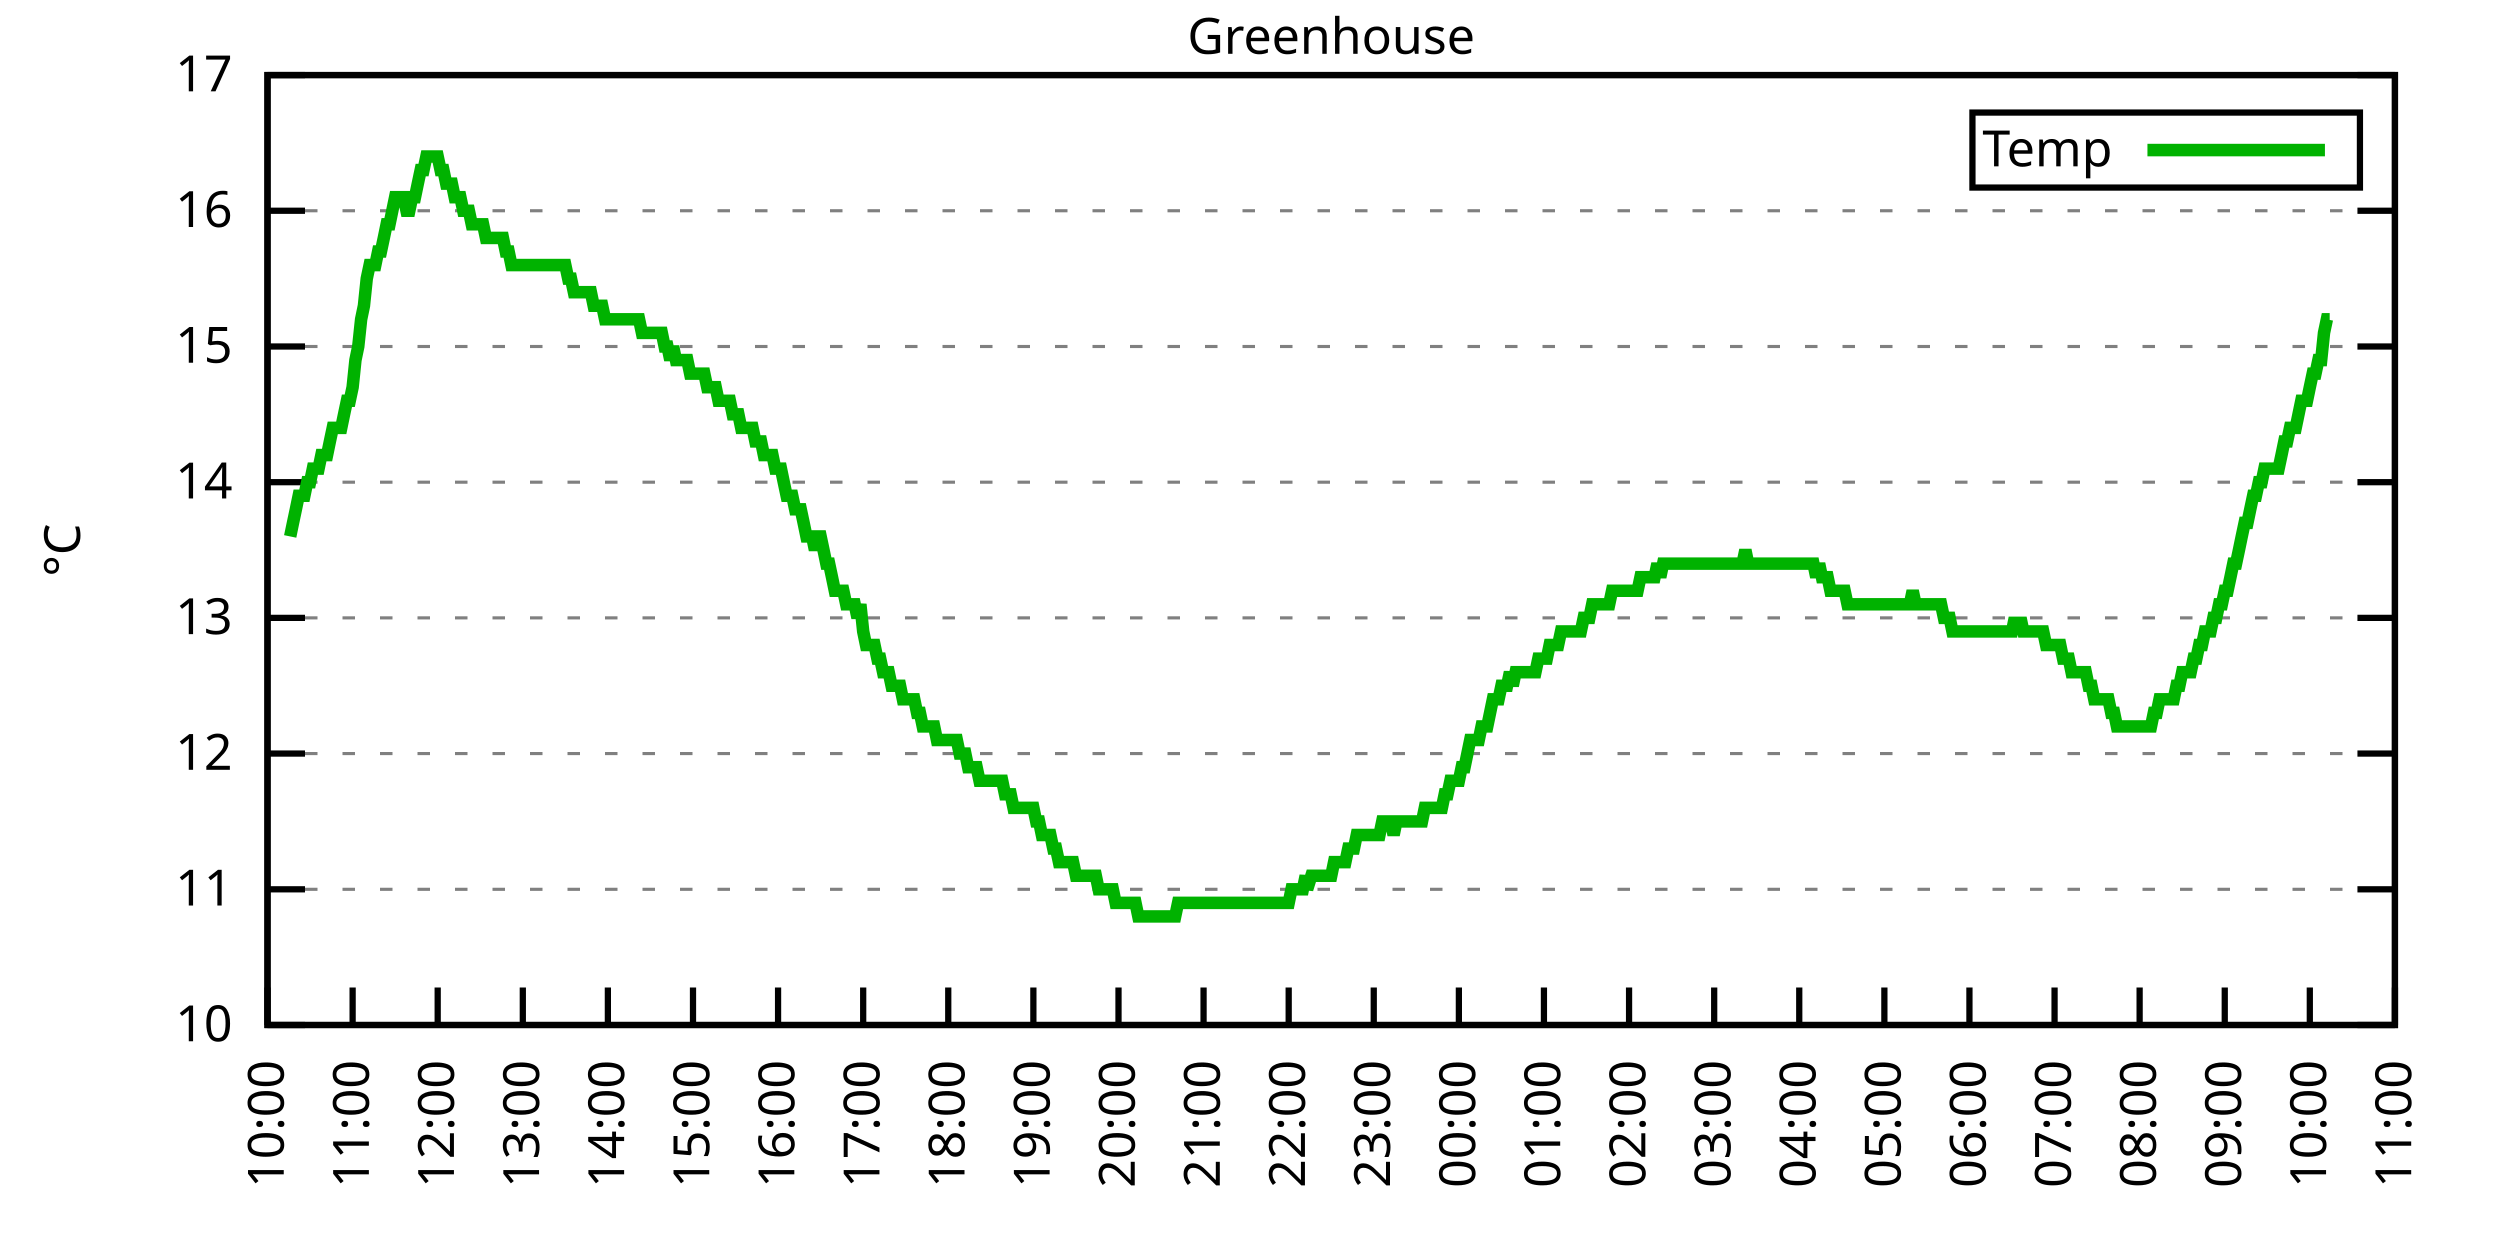
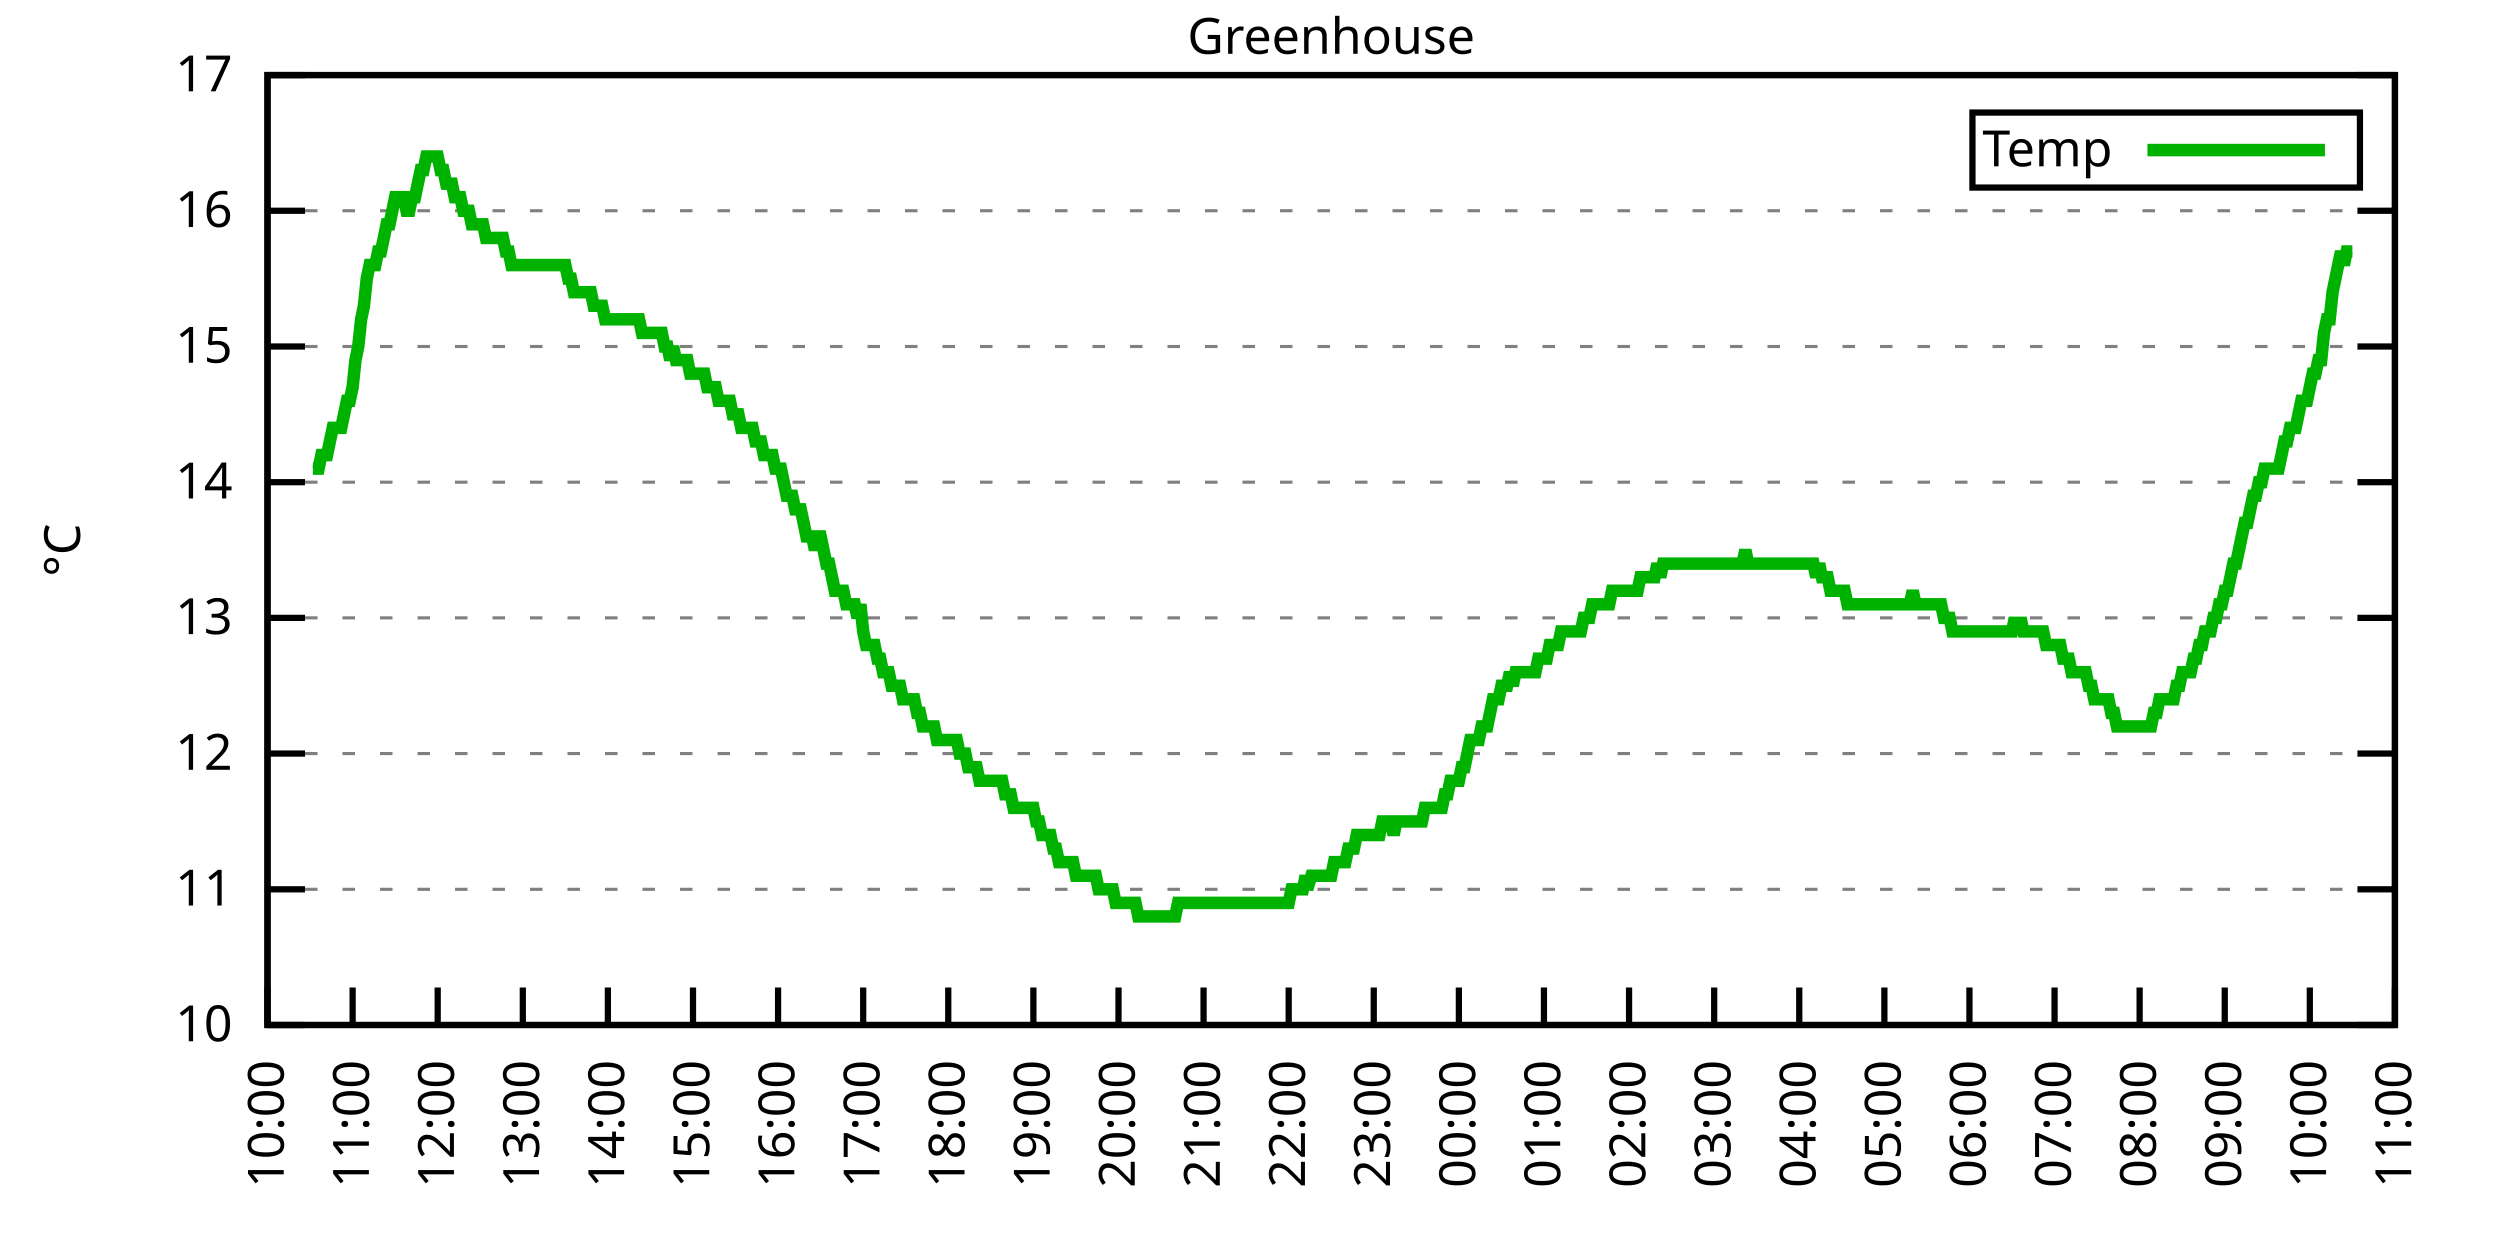
<svg xmlns="http://www.w3.org/2000/svg" xmlns:xlink="http://www.w3.org/1999/xlink" width="400" height="200" viewBox="0 0 400 200">
  <g id="gnuplot_canvas">
    <rect x="0" y="0" width="400" height="200" fill="none" />
    <defs>
      <circle id="gpDot" r="0.5" stroke-width="0.5" stroke="currentColor" />
      <path id="gpPt0" stroke-width="0.333" stroke="currentColor" d="M-1,0 h2 M0,-1 v2" />
      <path id="gpPt1" stroke-width="0.333" stroke="currentColor" d="M-1,-1 L1,1 M1,-1 L-1,1" />
      <path id="gpPt2" stroke-width="0.333" stroke="currentColor" d="M-1,0 L1,0 M0,-1 L0,1 M-1,-1 L1,1 M-1,1 L1,-1" />
      <rect id="gpPt3" stroke-width="0.333" stroke="currentColor" x="-1" y="-1" width="2" height="2" />
      <rect id="gpPt4" stroke-width="0.333" stroke="currentColor" fill="currentColor" x="-1" y="-1" width="2" height="2" />
      <circle id="gpPt5" stroke-width="0.333" stroke="currentColor" cx="0" cy="0" r="1" />
      <use xlink:href="#gpPt5" id="gpPt6" fill="currentColor" stroke="none" />
      <path id="gpPt7" stroke-width="0.333" stroke="currentColor" d="M0,-1.33 L-1.33,0.67 L1.33,0.67 z" />
      <use xlink:href="#gpPt7" id="gpPt8" fill="currentColor" stroke="none" />
      <use xlink:href="#gpPt7" id="gpPt9" stroke="currentColor" transform="rotate(180)" />
      <use xlink:href="#gpPt9" id="gpPt10" fill="currentColor" stroke="none" />
      <use xlink:href="#gpPt3" id="gpPt11" stroke="currentColor" transform="rotate(45)" />
      <use xlink:href="#gpPt11" id="gpPt12" fill="currentColor" stroke="none" />
      <path id="gpPt13" stroke-width="0.333" stroke="currentColor" d="M0,1.330 L1.265,0.411 L0.782,-1.067 L-0.782,-1.076 L-1.265,0.411 z" />
      <use xlink:href="#gpPt13" id="gpPt14" fill="currentColor" stroke="none" />
      <filter id="textbox" filterUnits="objectBoundingBox" x="0" y="0" height="1" width="1">
        <feFlood flood-color="white" flood-opacity="1" result="bgnd" />
        <feComposite in="SourceGraphic" in2="bgnd" operator="atop" />
      </filter>
      <filter id="greybox" filterUnits="objectBoundingBox" x="0" y="0" height="1" width="1">
        <feFlood flood-color="lightgrey" flood-opacity="1" result="grey" />
        <feComposite in="SourceGraphic" in2="grey" operator="atop" />
      </filter>
    </defs>
    <g fill="none" color="white" stroke="currentColor" stroke-width="1.00" stroke-linecap="butt" stroke-linejoin="miter">
</g>
    <g fill="none" color="black" stroke="currentColor" stroke-width="1.00" stroke-linecap="butt" stroke-linejoin="miter">
      <g stroke="none" shape-rendering="crispEdges">
        <polygon fill="rgb(255, 255, 255)" points="42.80,164.00 383.18,164.00 383.18,12.02 42.80,12.02 " />
      </g>
    </g>
    <g fill="none" color="black" stroke="currentColor" stroke-width="1.00" stroke-linecap="butt" stroke-linejoin="miter">
</g>
    <g fill="none" color="black" stroke="black" stroke-width="0.50" stroke-linecap="butt" stroke-linejoin="miter">
</g>
    <g fill="none" color="gray" stroke="currentColor" stroke-width="0.50" stroke-linecap="butt" stroke-linejoin="miter">
      <path stroke="gray" stroke-dasharray="2,4" class="gridline" d="M42.80,164.00 L383.19,164.00  " />
    </g>
    <g fill="none" color="gray" stroke="gray" stroke-width="1.00" stroke-linecap="butt" stroke-linejoin="miter">
</g>
    <g fill="none" color="black" stroke="currentColor" stroke-width="1.00" stroke-linecap="butt" stroke-linejoin="miter">
      <path stroke="black" d="M42.80,164.00 L48.80,164.00 M383.19,164.00 L377.19,164.00  " />
      <g transform="translate(37.20,166.60)" stroke="none" fill="black" font-family="Sans" font-size="8.00" text-anchor="end">
        <text>
          <tspan font-family="Sans"> 10</tspan>
        </text>
      </g>
    </g>
    <g fill="none" color="black" stroke="currentColor" stroke-width="1.00" stroke-linecap="butt" stroke-linejoin="miter">
</g>
    <g fill="none" color="black" stroke="black" stroke-width="0.50" stroke-linecap="butt" stroke-linejoin="miter">
</g>
    <g fill="none" color="gray" stroke="currentColor" stroke-width="0.50" stroke-linecap="butt" stroke-linejoin="miter">
      <path stroke="gray" stroke-dasharray="2,4" class="gridline" d="M42.80,142.29 L383.19,142.29  " />
    </g>
    <g fill="none" color="gray" stroke="gray" stroke-width="1.00" stroke-linecap="butt" stroke-linejoin="miter">
</g>
    <g fill="none" color="black" stroke="currentColor" stroke-width="1.00" stroke-linecap="butt" stroke-linejoin="miter">
      <path stroke="black" d="M42.80,142.29 L48.80,142.29 M383.19,142.29 L377.19,142.29  " />
      <g transform="translate(37.20,144.89)" stroke="none" fill="black" font-family="Sans" font-size="8.00" text-anchor="end">
        <text>
          <tspan font-family="Sans"> 11</tspan>
        </text>
      </g>
    </g>
    <g fill="none" color="black" stroke="currentColor" stroke-width="1.00" stroke-linecap="butt" stroke-linejoin="miter">
</g>
    <g fill="none" color="black" stroke="black" stroke-width="0.50" stroke-linecap="butt" stroke-linejoin="miter">
</g>
    <g fill="none" color="gray" stroke="currentColor" stroke-width="0.50" stroke-linecap="butt" stroke-linejoin="miter">
      <path stroke="gray" stroke-dasharray="2,4" class="gridline" d="M42.80,120.57 L383.19,120.57  " />
    </g>
    <g fill="none" color="gray" stroke="gray" stroke-width="1.00" stroke-linecap="butt" stroke-linejoin="miter">
</g>
    <g fill="none" color="black" stroke="currentColor" stroke-width="1.00" stroke-linecap="butt" stroke-linejoin="miter">
      <path stroke="black" d="M42.80,120.57 L48.80,120.57 M383.19,120.57 L377.19,120.57  " />
      <g transform="translate(37.20,123.17)" stroke="none" fill="black" font-family="Sans" font-size="8.00" text-anchor="end">
        <text>
          <tspan font-family="Sans"> 12</tspan>
        </text>
      </g>
    </g>
    <g fill="none" color="black" stroke="currentColor" stroke-width="1.00" stroke-linecap="butt" stroke-linejoin="miter">
</g>
    <g fill="none" color="black" stroke="black" stroke-width="0.50" stroke-linecap="butt" stroke-linejoin="miter">
</g>
    <g fill="none" color="gray" stroke="currentColor" stroke-width="0.50" stroke-linecap="butt" stroke-linejoin="miter">
      <path stroke="gray" stroke-dasharray="2,4" class="gridline" d="M42.80,98.86 L383.19,98.86  " />
    </g>
    <g fill="none" color="gray" stroke="gray" stroke-width="1.00" stroke-linecap="butt" stroke-linejoin="miter">
</g>
    <g fill="none" color="black" stroke="currentColor" stroke-width="1.00" stroke-linecap="butt" stroke-linejoin="miter">
      <path stroke="black" d="M42.80,98.86 L48.80,98.86 M383.19,98.86 L377.19,98.86  " />
      <g transform="translate(37.20,101.46)" stroke="none" fill="black" font-family="Sans" font-size="8.00" text-anchor="end">
        <text>
          <tspan font-family="Sans"> 13</tspan>
        </text>
      </g>
    </g>
    <g fill="none" color="black" stroke="currentColor" stroke-width="1.00" stroke-linecap="butt" stroke-linejoin="miter">
</g>
    <g fill="none" color="black" stroke="black" stroke-width="0.50" stroke-linecap="butt" stroke-linejoin="miter">
</g>
    <g fill="none" color="gray" stroke="currentColor" stroke-width="0.50" stroke-linecap="butt" stroke-linejoin="miter">
      <path stroke="gray" stroke-dasharray="2,4" class="gridline" d="M42.80,77.15 L383.19,77.15  " />
    </g>
    <g fill="none" color="gray" stroke="gray" stroke-width="1.00" stroke-linecap="butt" stroke-linejoin="miter">
</g>
    <g fill="none" color="black" stroke="currentColor" stroke-width="1.00" stroke-linecap="butt" stroke-linejoin="miter">
      <path stroke="black" d="M42.80,77.15 L48.80,77.15 M383.19,77.15 L377.19,77.15  " />
      <g transform="translate(37.20,79.75)" stroke="none" fill="black" font-family="Sans" font-size="8.00" text-anchor="end">
        <text>
          <tspan font-family="Sans"> 14</tspan>
        </text>
      </g>
    </g>
    <g fill="none" color="black" stroke="currentColor" stroke-width="1.00" stroke-linecap="butt" stroke-linejoin="miter">
</g>
    <g fill="none" color="black" stroke="black" stroke-width="0.50" stroke-linecap="butt" stroke-linejoin="miter">
</g>
    <g fill="none" color="gray" stroke="currentColor" stroke-width="0.50" stroke-linecap="butt" stroke-linejoin="miter">
      <path stroke="gray" stroke-dasharray="2,4" class="gridline" d="M42.80,55.44 L383.19,55.44  " />
    </g>
    <g fill="none" color="gray" stroke="gray" stroke-width="1.00" stroke-linecap="butt" stroke-linejoin="miter">
</g>
    <g fill="none" color="black" stroke="currentColor" stroke-width="1.00" stroke-linecap="butt" stroke-linejoin="miter">
      <path stroke="black" d="M42.80,55.44 L48.80,55.44 M383.19,55.44 L377.19,55.44  " />
      <g transform="translate(37.20,58.04)" stroke="none" fill="black" font-family="Sans" font-size="8.00" text-anchor="end">
        <text>
          <tspan font-family="Sans"> 15</tspan>
        </text>
      </g>
    </g>
    <g fill="none" color="black" stroke="currentColor" stroke-width="1.00" stroke-linecap="butt" stroke-linejoin="miter">
</g>
    <g fill="none" color="black" stroke="black" stroke-width="0.50" stroke-linecap="butt" stroke-linejoin="miter">
</g>
    <g fill="none" color="gray" stroke="currentColor" stroke-width="0.50" stroke-linecap="butt" stroke-linejoin="miter">
      <path stroke="gray" stroke-dasharray="2,4" class="gridline" d="M42.80,33.72 L383.19,33.72  " />
    </g>
    <g fill="none" color="gray" stroke="gray" stroke-width="1.00" stroke-linecap="butt" stroke-linejoin="miter">
</g>
    <g fill="none" color="black" stroke="currentColor" stroke-width="1.00" stroke-linecap="butt" stroke-linejoin="miter">
      <path stroke="black" d="M42.80,33.72 L48.80,33.72 M383.19,33.72 L377.19,33.72  " />
      <g transform="translate(37.20,36.32)" stroke="none" fill="black" font-family="Sans" font-size="8.00" text-anchor="end">
        <text>
          <tspan font-family="Sans"> 16</tspan>
        </text>
      </g>
    </g>
    <g fill="none" color="black" stroke="currentColor" stroke-width="1.00" stroke-linecap="butt" stroke-linejoin="miter">
</g>
    <g fill="none" color="black" stroke="black" stroke-width="0.50" stroke-linecap="butt" stroke-linejoin="miter">
</g>
    <g fill="none" color="gray" stroke="currentColor" stroke-width="0.50" stroke-linecap="butt" stroke-linejoin="miter">
      <path stroke="gray" stroke-dasharray="2,4" class="gridline" d="M42.80,12.01 L383.19,12.01  " />
    </g>
    <g fill="none" color="gray" stroke="gray" stroke-width="1.00" stroke-linecap="butt" stroke-linejoin="miter">
</g>
    <g fill="none" color="black" stroke="currentColor" stroke-width="1.00" stroke-linecap="butt" stroke-linejoin="miter">
      <path stroke="black" d="M42.80,12.01 L48.80,12.01 M383.19,12.01 L377.19,12.01  " />
      <g transform="translate(37.20,14.61)" stroke="none" fill="black" font-family="Sans" font-size="8.00" text-anchor="end">
        <text>
          <tspan font-family="Sans"> 17</tspan>
        </text>
      </g>
    </g>
    <g fill="none" color="black" stroke="currentColor" stroke-width="1.00" stroke-linecap="butt" stroke-linejoin="miter">
      <path stroke="black" d="M42.80,164.00 L42.80,158.00  " />
      <g transform="translate(45.40,169.60) rotate(270.00)" stroke="none" fill="black" font-family="Sans" font-size="8.00" text-anchor="end">
        <text>
          <tspan font-family="Sans">10:00</tspan>
        </text>
      </g>
    </g>
    <g fill="none" color="black" stroke="currentColor" stroke-width="1.00" stroke-linecap="butt" stroke-linejoin="miter">
      <path stroke="black" d="M56.42,164.00 L56.42,158.00  " />
      <g transform="translate(59.02,169.60) rotate(270.00)" stroke="none" fill="black" font-family="Sans" font-size="8.00" text-anchor="end">
        <text>
          <tspan font-family="Sans">11:00</tspan>
        </text>
      </g>
    </g>
    <g fill="none" color="black" stroke="currentColor" stroke-width="1.00" stroke-linecap="butt" stroke-linejoin="miter">
      <path stroke="black" d="M70.03,164.00 L70.03,158.00  " />
      <g transform="translate(72.63,169.60) rotate(270.00)" stroke="none" fill="black" font-family="Sans" font-size="8.00" text-anchor="end">
        <text>
          <tspan font-family="Sans">12:00</tspan>
        </text>
      </g>
    </g>
    <g fill="none" color="black" stroke="currentColor" stroke-width="1.00" stroke-linecap="butt" stroke-linejoin="miter">
      <path stroke="black" d="M83.65,164.00 L83.65,158.00  " />
      <g transform="translate(86.25,169.60) rotate(270.00)" stroke="none" fill="black" font-family="Sans" font-size="8.00" text-anchor="end">
        <text>
          <tspan font-family="Sans">13:00</tspan>
        </text>
      </g>
    </g>
    <g fill="none" color="black" stroke="currentColor" stroke-width="1.00" stroke-linecap="butt" stroke-linejoin="miter">
      <path stroke="black" d="M97.26,164.00 L97.26,158.00  " />
      <g transform="translate(99.86,169.60) rotate(270.00)" stroke="none" fill="black" font-family="Sans" font-size="8.00" text-anchor="end">
        <text>
          <tspan font-family="Sans">14:00</tspan>
        </text>
      </g>
    </g>
    <g fill="none" color="black" stroke="currentColor" stroke-width="1.00" stroke-linecap="butt" stroke-linejoin="miter">
      <path stroke="black" d="M110.88,164.00 L110.88,158.00  " />
      <g transform="translate(113.48,169.60) rotate(270.00)" stroke="none" fill="black" font-family="Sans" font-size="8.00" text-anchor="end">
        <text>
          <tspan font-family="Sans">15:00</tspan>
        </text>
      </g>
    </g>
    <g fill="none" color="black" stroke="currentColor" stroke-width="1.00" stroke-linecap="butt" stroke-linejoin="miter">
      <path stroke="black" d="M124.49,164.00 L124.49,158.00  " />
      <g transform="translate(127.09,169.60) rotate(270.00)" stroke="none" fill="black" font-family="Sans" font-size="8.00" text-anchor="end">
        <text>
          <tspan font-family="Sans">16:00</tspan>
        </text>
      </g>
    </g>
    <g fill="none" color="black" stroke="currentColor" stroke-width="1.00" stroke-linecap="butt" stroke-linejoin="miter">
      <path stroke="black" d="M138.11,164.00 L138.11,158.00  " />
      <g transform="translate(140.71,169.60) rotate(270.00)" stroke="none" fill="black" font-family="Sans" font-size="8.00" text-anchor="end">
        <text>
          <tspan font-family="Sans">17:00</tspan>
        </text>
      </g>
    </g>
    <g fill="none" color="black" stroke="currentColor" stroke-width="1.00" stroke-linecap="butt" stroke-linejoin="miter">
      <path stroke="black" d="M151.72,164.00 L151.72,158.00  " />
      <g transform="translate(154.32,169.60) rotate(270.00)" stroke="none" fill="black" font-family="Sans" font-size="8.00" text-anchor="end">
        <text>
          <tspan font-family="Sans">18:00</tspan>
        </text>
      </g>
    </g>
    <g fill="none" color="black" stroke="currentColor" stroke-width="1.00" stroke-linecap="butt" stroke-linejoin="miter">
      <path stroke="black" d="M165.34,164.00 L165.34,158.00  " />
      <g transform="translate(167.94,169.60) rotate(270.00)" stroke="none" fill="black" font-family="Sans" font-size="8.00" text-anchor="end">
        <text>
          <tspan font-family="Sans">19:00</tspan>
        </text>
      </g>
    </g>
    <g fill="none" color="black" stroke="currentColor" stroke-width="1.00" stroke-linecap="butt" stroke-linejoin="miter">
      <path stroke="black" d="M178.96,164.00 L178.96,158.00  " />
      <g transform="translate(181.56,169.60) rotate(270.00)" stroke="none" fill="black" font-family="Sans" font-size="8.00" text-anchor="end">
        <text>
          <tspan font-family="Sans">20:00</tspan>
        </text>
      </g>
    </g>
    <g fill="none" color="black" stroke="currentColor" stroke-width="1.00" stroke-linecap="butt" stroke-linejoin="miter">
      <path stroke="black" d="M192.57,164.00 L192.57,158.00  " />
      <g transform="translate(195.17,169.60) rotate(270.00)" stroke="none" fill="black" font-family="Sans" font-size="8.00" text-anchor="end">
        <text>
          <tspan font-family="Sans">21:00</tspan>
        </text>
      </g>
    </g>
    <g fill="none" color="black" stroke="currentColor" stroke-width="1.00" stroke-linecap="butt" stroke-linejoin="miter">
      <path stroke="black" d="M206.19,164.00 L206.19,158.00  " />
      <g transform="translate(208.79,169.60) rotate(270.00)" stroke="none" fill="black" font-family="Sans" font-size="8.00" text-anchor="end">
        <text>
          <tspan font-family="Sans">22:00</tspan>
        </text>
      </g>
    </g>
    <g fill="none" color="black" stroke="currentColor" stroke-width="1.00" stroke-linecap="butt" stroke-linejoin="miter">
      <path stroke="black" d="M219.80,164.00 L219.80,158.00  " />
      <g transform="translate(222.40,169.60) rotate(270.00)" stroke="none" fill="black" font-family="Sans" font-size="8.00" text-anchor="end">
        <text>
          <tspan font-family="Sans">23:00</tspan>
        </text>
      </g>
    </g>
    <g fill="none" color="black" stroke="currentColor" stroke-width="1.00" stroke-linecap="butt" stroke-linejoin="miter">
      <path stroke="black" d="M233.42,164.00 L233.42,158.00  " />
      <g transform="translate(236.02,169.60) rotate(270.00)" stroke="none" fill="black" font-family="Sans" font-size="8.00" text-anchor="end">
        <text>
          <tspan font-family="Sans">00:00</tspan>
        </text>
      </g>
    </g>
    <g fill="none" color="black" stroke="currentColor" stroke-width="1.00" stroke-linecap="butt" stroke-linejoin="miter">
      <path stroke="black" d="M247.03,164.00 L247.03,158.00  " />
      <g transform="translate(249.63,169.60) rotate(270.00)" stroke="none" fill="black" font-family="Sans" font-size="8.00" text-anchor="end">
        <text>
          <tspan font-family="Sans">01:00</tspan>
        </text>
      </g>
    </g>
    <g fill="none" color="black" stroke="currentColor" stroke-width="1.00" stroke-linecap="butt" stroke-linejoin="miter">
      <path stroke="black" d="M260.65,164.00 L260.65,158.00  " />
      <g transform="translate(263.25,169.60) rotate(270.00)" stroke="none" fill="black" font-family="Sans" font-size="8.00" text-anchor="end">
        <text>
          <tspan font-family="Sans">02:00</tspan>
        </text>
      </g>
    </g>
    <g fill="none" color="black" stroke="currentColor" stroke-width="1.00" stroke-linecap="butt" stroke-linejoin="miter">
      <path stroke="black" d="M274.27,164.00 L274.27,158.00  " />
      <g transform="translate(276.87,169.60) rotate(270.00)" stroke="none" fill="black" font-family="Sans" font-size="8.00" text-anchor="end">
        <text>
          <tspan font-family="Sans">03:00</tspan>
        </text>
      </g>
    </g>
    <g fill="none" color="black" stroke="currentColor" stroke-width="1.00" stroke-linecap="butt" stroke-linejoin="miter">
      <path stroke="black" d="M287.88,164.00 L287.88,158.00  " />
      <g transform="translate(290.48,169.60) rotate(270.00)" stroke="none" fill="black" font-family="Sans" font-size="8.00" text-anchor="end">
        <text>
          <tspan font-family="Sans">04:00</tspan>
        </text>
      </g>
    </g>
    <g fill="none" color="black" stroke="currentColor" stroke-width="1.00" stroke-linecap="butt" stroke-linejoin="miter">
      <path stroke="black" d="M301.50,164.00 L301.50,158.00  " />
      <g transform="translate(304.10,169.60) rotate(270.00)" stroke="none" fill="black" font-family="Sans" font-size="8.00" text-anchor="end">
        <text>
          <tspan font-family="Sans">05:00</tspan>
        </text>
      </g>
    </g>
    <g fill="none" color="black" stroke="currentColor" stroke-width="1.00" stroke-linecap="butt" stroke-linejoin="miter">
      <path stroke="black" d="M315.11,164.00 L315.11,158.00  " />
      <g transform="translate(317.71,169.60) rotate(270.00)" stroke="none" fill="black" font-family="Sans" font-size="8.00" text-anchor="end">
        <text>
          <tspan font-family="Sans">06:00</tspan>
        </text>
      </g>
    </g>
    <g fill="none" color="black" stroke="currentColor" stroke-width="1.00" stroke-linecap="butt" stroke-linejoin="miter">
      <path stroke="black" d="M328.73,164.00 L328.73,158.00  " />
      <g transform="translate(331.33,169.60) rotate(270.00)" stroke="none" fill="black" font-family="Sans" font-size="8.00" text-anchor="end">
        <text>
          <tspan font-family="Sans">07:00</tspan>
        </text>
      </g>
    </g>
    <g fill="none" color="black" stroke="currentColor" stroke-width="1.00" stroke-linecap="butt" stroke-linejoin="miter">
      <path stroke="black" d="M342.34,164.00 L342.34,158.00  " />
      <g transform="translate(344.94,169.60) rotate(270.00)" stroke="none" fill="black" font-family="Sans" font-size="8.00" text-anchor="end">
        <text>
          <tspan font-family="Sans">08:00</tspan>
        </text>
      </g>
    </g>
    <g fill="none" color="black" stroke="currentColor" stroke-width="1.00" stroke-linecap="butt" stroke-linejoin="miter">
      <path stroke="black" d="M355.96,164.00 L355.96,158.00  " />
      <g transform="translate(358.56,169.60) rotate(270.00)" stroke="none" fill="black" font-family="Sans" font-size="8.00" text-anchor="end">
        <text>
          <tspan font-family="Sans">09:00</tspan>
        </text>
      </g>
    </g>
    <g fill="none" color="black" stroke="currentColor" stroke-width="1.00" stroke-linecap="butt" stroke-linejoin="miter">
      <path stroke="black" d="M369.57,164.00 L369.57,158.00  " />
      <g transform="translate(372.17,169.60) rotate(270.00)" stroke="none" fill="black" font-family="Sans" font-size="8.00" text-anchor="end">
        <text>
          <tspan font-family="Sans">10:00</tspan>
        </text>
      </g>
    </g>
    <g fill="none" color="black" stroke="currentColor" stroke-width="1.00" stroke-linecap="butt" stroke-linejoin="miter">
      <path stroke="black" d="M383.19,164.00 L383.19,158.00  " />
      <g transform="translate(385.79,169.60) rotate(270.00)" stroke="none" fill="black" font-family="Sans" font-size="8.00" text-anchor="end">
        <text>
          <tspan font-family="Sans">11:00</tspan>
        </text>
      </g>
    </g>
    <g fill="none" color="black" stroke="currentColor" stroke-width="1.00" stroke-linecap="butt" stroke-linejoin="miter">
</g>
    <g fill="none" color="black" stroke="currentColor" stroke-width="1.00" stroke-linecap="butt" stroke-linejoin="miter">
      <path stroke="black" d="M42.80,12.01 L42.80,164.00 L383.19,164.00 L383.19,12.01 L42.80,12.01 Z  " />
    </g>
    <g fill="none" color="black" stroke="currentColor" stroke-width="1.00" stroke-linecap="butt" stroke-linejoin="miter">
</g>
    <g fill="none" color="black" stroke="currentColor" stroke-width="1.00" stroke-linecap="butt" stroke-linejoin="miter">
      <path stroke="black" d="M315.59,30.01 L315.59,18.01 L377.59,18.01 L377.59,30.01 L315.59,30.01 Z  " />
    </g>
    <g id="Greenhouse_plot_1">
      <g fill="none" color="white" stroke="black" stroke-width="2.00" stroke-linecap="butt" stroke-linejoin="miter">
</g>
      <g fill="none" color="black" stroke="currentColor" stroke-width="2.00" stroke-linecap="butt" stroke-linejoin="miter">
        <g transform="translate(337.99,26.61)" stroke="none" fill="black" font-family="Sans" font-size="8.00" text-anchor="end">
          <text>
            <tspan font-family="Sans">Temp</tspan>
          </text>
        </g>
      </g>
      <g fill="none" color="black" stroke="currentColor" stroke-width="2.00" stroke-linecap="butt" stroke-linejoin="miter">
-         <path stroke="rgb(  0, 178,   0)" d="M343.59,24.01 L371.99,24.01 M46.43,85.83 L46.88,83.66 L47.34,81.49 L47.79,79.32 L48.25,79.32 L48.70,79.32   L49.15,77.15 L49.61,77.15 L50.06,74.98 L50.52,74.98 L50.97,74.98 L51.42,72.81 L51.88,72.81 L52.33,72.81   L52.78,70.63 L53.24,68.46 L53.69,68.46 L54.15,68.46 L54.60,68.46 L55.05,66.29 L55.51,64.12 L55.96,64.12   L56.42,61.95 L56.87,57.61 L57.32,55.44 L57.78,51.09 L58.23,48.92 L58.68,44.58 L59.14,42.41 L59.59,42.41   L60.05,42.41 L60.50,40.24 L60.95,40.24 L61.41,38.07 L61.86,35.89 L62.32,35.89 L62.77,33.72 L63.22,31.55   L63.68,31.55 L64.13,31.55 L64.58,31.55 L65.04,33.72 L65.49,33.72 L65.95,31.55 L66.40,31.55 L66.85,29.38   L67.31,27.21 L67.76,27.21 L68.22,25.04 L68.67,25.04 L69.12,25.04 L69.58,25.04 L70.03,25.04 L70.49,27.21   L70.94,27.21 L71.39,29.38 L71.85,29.38 L72.30,29.38 L72.75,31.55 L73.21,31.55 L73.66,31.55 L74.12,33.72   L74.57,33.72 L75.02,33.72 L75.48,35.89 L75.93,35.89 L76.39,35.89 L76.84,35.89 L77.29,35.89 L77.75,38.07   L78.20,38.07 L78.65,38.07 L79.11,38.07 L79.56,38.07 L80.02,38.07 L80.47,38.07 L80.92,40.24 L81.38,40.24   L81.83,42.41 L82.29,42.41 L82.74,42.41 L83.19,42.41 L83.65,42.41 L84.10,42.41 L84.55,42.41 L85.01,42.41   L85.46,42.41 L85.92,42.41 L86.37,42.41 L86.82,42.41 L87.28,42.41 L87.73,42.41 L88.19,42.41 L88.64,42.41   L89.09,42.41 L89.55,42.41 L90.00,42.41 L90.45,42.41 L90.91,44.58 L91.36,44.58 L91.82,46.75 L92.27,46.75   L92.72,46.75 L93.18,46.75 L93.63,46.75 L94.09,46.75 L94.54,46.75 L94.99,48.92 L95.45,48.92 L95.90,48.92   L96.35,48.92 L96.81,51.09 L97.26,51.09 L97.72,51.09 L98.17,51.09 L98.62,51.09 L99.08,51.09 L99.53,51.09   L99.99,51.09 L100.44,51.09 L100.89,51.09 L101.35,51.09 L101.80,51.09 L102.25,51.09 L102.71,53.26 L103.16,53.26   L103.62,53.26 L104.07,53.26 L104.52,53.26 L104.98,53.26 L105.43,53.26 L105.89,53.26 L106.34,55.44 L106.79,55.44   L107.25,57.61 L107.70,55.44 L108.15,57.61 L108.61,57.61 L109.06,57.61 L109.52,57.61 L109.97,57.61 L110.42,59.78   L110.88,59.78 L111.33,59.78 L111.79,59.78 L112.24,59.78 L112.69,59.78 L113.15,61.95 L113.60,61.95 L114.05,61.95   L114.51,61.95 L114.96,64.12 L115.42,64.12 L115.87,64.12 L116.32,64.12 L116.78,64.12 L117.23,66.29 L117.69,66.29   L118.14,66.29 L118.59,68.46 L119.05,68.46 L119.50,68.46 L119.96,68.46 L120.41,68.46 L120.86,70.63 L121.32,70.63   L121.77,70.63 L122.22,72.81 L122.68,72.81 L123.13,72.81 L123.59,72.81 L124.04,74.98 L124.49,74.98 L124.95,74.98   L125.40,77.15 L125.86,79.32 L126.31,79.32 L126.76,79.32 L127.22,81.49 L127.67,81.49 L128.12,81.49 L128.58,83.66   L129.03,85.83 L129.49,85.83 L129.94,85.83 L130.39,88.00 L130.85,85.83 L131.30,85.83 L131.76,88.00 L132.21,90.18   L132.66,90.18 L133.12,92.35 L133.57,94.52 L134.02,94.52 L134.48,94.52 L134.93,94.52 L135.39,96.69 L135.84,96.69   L136.29,96.69 L136.75,96.69 L137.20,98.86 L137.66,96.69 L138.11,101.03 L138.56,103.20 L139.02,103.20 L139.47,103.20   L139.92,103.20 L140.38,105.38 L140.83,105.38 L141.29,107.55 L141.74,107.55 L142.19,107.55 L142.65,109.72 L143.10,109.72   L143.56,109.72 L144.01,109.72 L144.46,111.89 L144.92,111.89 L145.37,111.89 L145.82,111.89 L146.28,111.89 L146.73,114.06   L147.19,114.06 L147.64,116.23 L148.09,116.23 L148.55,116.23 L149.00,116.23 L149.46,116.23 L149.91,118.40 L150.36,118.40   L150.82,118.40 L151.27,118.40 L151.72,118.40 L152.18,118.40 L152.63,118.40 L153.09,118.40 L153.54,120.57 L153.99,120.57   L154.45,120.57 L154.90,122.75 L155.36,122.75 L155.81,122.75 L156.26,122.75 L156.72,124.92 L157.17,124.92 L157.62,124.92   L158.08,124.92 L158.53,124.92 L158.99,124.92 L159.44,124.92 L159.89,124.92 L160.35,124.92 L160.80,127.09 L161.26,127.09   L161.71,127.09 L162.16,129.26 L162.62,129.26 L163.07,129.26 L163.52,129.26 L163.98,129.26 L164.43,129.26 L164.89,129.26   L165.34,129.26 L165.79,131.43 L166.25,131.43 L166.70,133.60 L167.16,133.60 L167.61,133.60 L168.06,133.60 L168.52,135.77   L168.97,135.77 L169.43,137.94 L169.88,137.94 L170.33,137.94 L170.79,137.94 L171.24,137.94 L171.69,137.94 L172.15,140.12   L172.60,140.12 L173.06,140.12 L173.51,140.12 L173.96,140.12 L174.42,140.12 L174.87,140.12 L175.33,140.12 L175.78,142.29   L176.23,142.29 L176.69,142.29 L177.14,142.29 L177.59,142.29 L178.05,142.29 L178.50,144.46 L178.96,144.46 L179.41,144.46   L179.86,144.46 L180.32,144.46 L180.77,144.46 L181.23,144.46 L181.68,144.46 L182.13,146.63 L182.59,146.63 L183.04,146.63   L183.49,146.63 L183.95,146.63 L184.40,146.63 L184.86,146.63 L185.31,146.63 L185.76,146.63 L186.22,146.63 L186.67,146.63   L187.13,146.63 L187.58,146.63 L188.03,146.63 L188.49,144.46 L188.94,144.46 L189.39,144.46 L189.85,144.46 L190.30,144.46   L190.76,144.46 L191.21,144.46 L191.66,144.46 L192.12,144.46 L192.57,144.46 L193.03,144.46 L193.48,144.46 L193.93,144.46   L194.39,144.46 L194.84,144.46 L195.29,144.46 L195.75,144.46 L196.20,144.46 L196.66,144.46 L197.11,144.46 L197.56,144.46   L198.02,144.46 L198.47,144.46 L198.93,144.46 L199.38,144.46 L199.83,144.46 L200.29,144.46 L200.74,144.46 L201.19,144.46   L201.65,144.46 L202.10,144.46 L202.56,144.46 L203.01,144.46 L203.46,144.46 L203.92,144.46 L205.28,144.46 L206.19,144.46   L206.64,142.29 L207.09,142.29 L207.55,142.29 L208.00,142.29 L208.46,142.29 L208.91,140.12 L209.14,142.29 L209.82,140.12   L210.27,140.12 L210.73,140.12 L211.18,140.12 L211.63,140.12 L212.09,140.12 L212.54,140.12 L213.00,140.12 L213.45,137.94   L213.90,137.94 L214.36,137.94 L214.81,137.94 L215.26,137.94 L215.72,135.77 L216.17,135.77 L216.63,135.77 L217.08,133.60   L217.53,133.60 L217.99,133.60 L218.44,133.60 L218.90,133.60 L219.35,133.60 L219.80,133.60 L220.26,133.60 L220.71,133.60   L221.16,131.43 L221.62,131.43 L222.07,131.43 L222.53,131.43 L222.98,133.60 L223.43,131.43 L223.89,131.43 L224.34,131.43   L224.80,131.43 L225.25,131.43 L225.70,131.43 L226.16,131.43 L226.61,131.43 L227.06,131.43 L227.52,131.43 L227.97,129.26   L228.43,129.26 L228.88,129.26 L229.33,129.26 L229.79,129.26 L230.24,129.26 L230.70,129.26 L231.15,127.09 L231.60,127.09   L232.06,124.92 L232.51,124.92 L232.96,124.92 L233.42,124.92 L233.87,122.75 L234.33,122.75 L234.78,120.57 L235.23,118.40   L235.69,118.40 L236.14,118.40 L236.60,118.40 L237.05,116.23 L237.50,116.23 L237.96,116.23 L238.41,114.06 L238.86,111.89   L239.32,111.89 L239.77,111.89 L240.23,109.72 L240.68,109.72 L241.13,109.72 L241.59,107.55 L242.04,109.72 L242.50,107.55   L242.95,107.55 L243.40,107.55 L243.86,107.55 L244.31,107.55 L244.76,107.55 L245.22,107.55 L245.67,107.55 L246.13,105.38   L246.58,105.38 L247.03,105.38 L247.49,105.38 L247.94,103.20 L248.40,103.20 L248.85,103.20 L249.30,103.20 L249.76,101.03   L250.21,101.03 L250.66,101.03 L251.12,101.03 L251.57,101.03 L252.03,101.03 L252.48,101.03 L252.93,101.03 L253.39,98.86   L253.84,98.86 L254.30,98.86 L254.75,96.69 L255.20,96.69 L255.66,96.69 L256.11,96.69 L256.56,96.69 L257.02,96.69   L257.47,96.69 L257.93,94.52 L258.38,94.52 L258.83,94.52 L259.29,94.52 L259.74,94.52 L260.20,94.52 L260.65,94.52   L261.10,94.52 L261.56,94.52 L262.01,94.52 L262.47,92.35 L262.92,92.35 L263.37,92.35 L263.83,92.35 L264.28,92.35   L264.73,92.35 L265.19,90.18 L265.64,92.35 L266.10,90.18 L266.55,90.18 L267.00,90.18 L267.46,90.18 L267.91,90.18   L268.37,90.18 L268.82,90.18 L269.27,90.18 L269.73,90.18 L270.18,90.18 L270.63,90.18 L271.09,90.18 L271.54,90.18   L272.00,90.18 L272.45,90.18 L272.90,90.18 L273.36,90.18 L273.81,90.18 L274.27,90.18 L274.72,90.18 L275.17,90.18   L275.63,90.18 L276.08,90.18 L276.53,90.18 L276.99,90.18 L277.44,90.18 L277.90,90.18 L278.35,90.18 L278.80,90.18   L279.26,88.00 L279.71,90.18 L280.17,90.18 L280.62,90.18 L281.07,90.18 L281.53,90.18 L281.98,90.18 L282.43,90.18   L282.89,90.18 L283.34,90.18 L283.80,90.18 L284.25,90.18 L284.70,90.18 L285.16,90.18 L285.61,90.18 L286.07,90.18   L286.52,90.18 L286.97,90.18 L287.43,90.18 L287.88,90.18 L288.33,90.18 L288.79,90.18 L289.24,90.18 L289.70,90.18   L290.15,90.18 L290.60,92.35 L291.06,90.18 L291.51,92.35 L291.97,92.35 L292.42,92.35 L292.87,94.52 L293.33,94.52   L293.78,94.52 L294.23,94.52 L294.69,94.52 L295.14,94.52 L295.60,96.69 L296.05,96.69 L296.50,96.69 L296.96,96.69   L297.41,96.69 L297.87,96.69 L298.32,96.69 L298.77,96.69 L299.23,96.69 L299.68,96.69 L300.13,96.69 L300.59,96.69   L301.04,96.69 L301.50,96.69 L301.95,96.69 L302.40,96.69 L302.86,96.69 L303.31,96.69 L303.77,96.69 L304.22,96.69   L304.67,96.69 L305.13,96.69 L305.58,96.69 L306.03,94.52 L306.49,96.69 L306.94,96.69 L307.40,96.69 L307.85,96.69   L308.30,96.69 L308.76,96.69 L309.21,96.69 L309.67,96.69 L310.12,96.69 L310.57,96.69 L311.03,98.86 L311.48,98.86   L311.94,98.86 L312.39,101.03 L312.84,101.03 L313.30,101.03 L313.75,101.03 L314.20,101.03 L314.66,101.03 L315.11,101.03   L315.57,101.03 L316.02,101.03 L316.47,101.03 L316.93,101.03 L317.38,101.03 L317.84,101.03 L318.29,101.03 L318.74,101.03   L319.20,101.03 L319.65,101.03 L320.10,101.03 L320.56,101.03 L321.01,101.03 L321.47,101.03 L321.92,101.03 L322.37,98.86   L322.83,101.03 L323.28,98.86 L323.74,101.03 L324.19,101.03 L324.64,101.03 L325.10,101.03 L325.55,101.03 L326.00,101.03   L326.46,101.03 L326.91,101.03 L327.37,103.20 L327.82,103.20 L328.27,103.20 L328.73,103.20 L329.18,103.20 L329.64,103.20   L330.09,105.38 L330.54,105.38 L331.00,105.38 L331.45,107.55 L331.90,107.55 L332.36,107.55 L332.81,107.55 L333.27,107.55   L333.72,107.55 L334.17,109.72 L334.63,109.72 L335.08,111.89 L335.54,111.89 L335.99,111.89 L336.44,111.89 L336.90,111.89   L337.35,111.89 L337.80,114.06 L338.26,114.06 L338.71,116.23 L339.17,116.23 L339.62,116.23 L340.07,116.23 L340.53,116.23   L340.98,116.23 L341.44,116.23 L341.89,116.23 L342.34,116.23 L342.80,116.23 L343.25,116.23 L343.70,116.23 L344.16,116.23   L344.61,114.06 L345.07,114.06 L345.52,111.89 L345.97,111.89 L346.43,111.89 L346.88,111.89 L347.34,111.89 L347.79,111.89   L348.24,109.72 L348.70,109.72 L349.15,107.55 L349.60,107.55 L350.06,107.55 L350.51,107.55 L350.97,105.38 L351.42,105.38   L351.87,103.20 L352.33,103.20 L352.78,101.03 L353.24,101.03 L353.69,101.03 L354.14,98.86 L354.60,98.86 L355.05,96.69   L355.50,96.69 L355.96,94.52 L356.41,94.52 L356.87,92.35 L357.32,90.18 L357.77,90.18 L358.23,88.00 L358.68,85.83   L359.14,83.66 L359.59,83.66 L360.04,81.49 L360.50,79.32 L360.95,79.32 L361.41,77.15 L361.86,77.15 L362.31,74.98   L362.77,74.98 L363.22,74.98 L363.67,74.98 L364.13,74.98 L364.58,74.98 L365.04,72.81 L365.49,70.63 L365.94,70.63   L366.40,68.46 L366.85,68.46 L367.31,68.46 L367.76,66.29 L368.21,64.12 L368.67,64.12 L369.12,64.12 L369.57,61.95   L370.03,59.78 L370.48,59.78 L370.94,57.61 L371.39,57.61 L371.84,53.26 L372.30,51.09 L372.75,51.09  " />
+         <path stroke="rgb(  0, 178,   0)" d="M343.59,24.01 L371.99,24.01 M50.06,74.98 L50.52,74.98 L50.97,74.98 L51.42,72.81 L51.88,72.81 L52.33,72.81   L52.78,70.63 L53.24,68.46 L53.69,68.46 L54.15,68.46 L54.60,68.46 L55.05,66.29 L55.51,64.12 L55.96,64.12   L56.42,61.95 L56.87,57.61 L57.32,55.44 L57.78,51.09 L58.23,48.92 L58.68,44.58 L59.14,42.41 L59.59,42.41   L60.05,42.41 L60.50,40.24 L60.95,40.24 L61.41,38.07 L61.86,35.89 L62.32,35.89 L62.77,33.72 L63.22,31.55   L63.68,31.55 L64.13,31.55 L64.58,31.55 L65.04,33.72 L65.49,33.72 L65.95,31.55 L66.40,31.55 L66.85,29.38   L67.31,27.21 L67.76,27.21 L68.22,25.04 L68.67,25.04 L69.12,25.04 L69.58,25.04 L70.03,25.04 L70.49,27.21   L70.94,27.21 L71.39,29.38 L71.85,29.38 L72.30,29.38 L72.75,31.55 L73.21,31.55 L73.66,31.55 L74.12,33.72   L74.57,33.72 L75.02,33.72 L75.48,35.89 L75.93,35.89 L76.39,35.89 L76.84,35.89 L77.29,35.89 L77.75,38.07   L78.20,38.07 L78.65,38.07 L79.11,38.07 L79.56,38.07 L80.02,38.07 L80.47,38.07 L80.92,40.24 L81.38,40.24   L81.83,42.41 L82.29,42.41 L82.74,42.41 L83.19,42.41 L83.65,42.41 L84.10,42.41 L84.55,42.41 L85.01,42.41   L85.46,42.41 L85.92,42.41 L86.37,42.41 L86.82,42.41 L87.28,42.41 L87.73,42.41 L88.19,42.41 L88.64,42.41   L89.09,42.41 L89.55,42.41 L90.00,42.41 L90.45,42.41 L90.91,44.58 L91.36,44.58 L91.82,46.75 L92.27,46.75   L92.72,46.75 L93.18,46.75 L93.63,46.75 L94.09,46.75 L94.54,46.75 L94.99,48.92 L95.45,48.92 L95.90,48.92   L96.35,48.92 L96.81,51.09 L97.26,51.09 L97.72,51.09 L98.17,51.09 L98.62,51.09 L99.08,51.09 L99.53,51.09   L99.99,51.09 L100.44,51.09 L100.89,51.09 L101.35,51.09 L101.80,51.09 L102.25,51.09 L102.71,53.26 L103.16,53.26   L103.62,53.26 L104.07,53.26 L104.52,53.26 L104.98,53.26 L105.43,53.26 L105.89,53.26 L106.34,55.44 L106.79,55.44   L107.25,57.61 L107.70,55.44 L108.15,57.61 L108.61,57.61 L109.06,57.61 L109.52,57.61 L109.97,57.61 L110.42,59.78   L110.88,59.78 L111.33,59.78 L111.79,59.78 L112.24,59.78 L112.69,59.78 L113.15,61.95 L113.60,61.95 L114.05,61.95   L114.51,61.95 L114.96,64.12 L115.42,64.12 L115.87,64.12 L116.32,64.12 L116.78,64.12 L117.23,66.29 L117.69,66.29   L118.14,66.29 L118.59,68.46 L119.05,68.46 L119.50,68.46 L119.96,68.46 L120.41,68.46 L120.86,70.63 L121.32,70.63   L121.77,70.63 L122.22,72.81 L122.68,72.81 L123.13,72.81 L123.59,72.81 L124.04,74.98 L124.49,74.98 L124.95,74.98   L125.40,77.15 L125.86,79.32 L126.31,79.32 L126.76,79.32 L127.22,81.49 L127.67,81.49 L128.12,81.49 L128.58,83.66   L129.03,85.83 L129.49,85.83 L129.94,85.83 L130.39,88.00 L130.85,85.83 L131.30,85.83 L131.76,88.00 L132.21,90.18   L132.66,90.18 L133.12,92.35 L133.57,94.52 L134.02,94.52 L134.48,94.52 L134.93,94.52 L135.39,96.69 L135.84,96.69   L136.29,96.69 L136.75,96.69 L137.20,98.86 L137.66,96.69 L138.11,101.03 L138.56,103.20 L139.02,103.20 L139.47,103.20   L139.92,103.20 L140.38,105.38 L140.83,105.38 L141.29,107.55 L141.74,107.55 L142.19,107.55 L142.65,109.72 L143.10,109.72   L143.56,109.72 L144.01,109.72 L144.46,111.89 L144.92,111.89 L145.37,111.89 L145.82,111.89 L146.28,111.89 L146.73,114.06   L147.19,114.06 L147.64,116.23 L148.09,116.23 L148.55,116.23 L149.00,116.23 L149.46,116.23 L149.91,118.40 L150.36,118.40   L150.82,118.40 L151.27,118.40 L151.72,118.40 L152.18,118.40 L152.63,118.40 L153.09,118.40 L153.54,120.57 L153.99,120.57   L154.45,120.57 L154.90,122.75 L155.36,122.75 L155.81,122.75 L156.26,122.75 L156.72,124.92 L157.17,124.92 L157.62,124.92   L158.08,124.92 L158.53,124.92 L158.99,124.92 L159.44,124.92 L159.89,124.92 L160.35,124.92 L160.80,127.09 L161.26,127.09   L161.71,127.09 L162.16,129.26 L162.62,129.26 L163.07,129.26 L163.52,129.26 L163.98,129.26 L164.43,129.26 L164.89,129.26   L165.34,129.26 L165.79,131.43 L166.25,131.43 L166.70,133.60 L167.16,133.60 L167.61,133.60 L168.06,133.60 L168.52,135.77   L168.97,135.77 L169.43,137.94 L169.88,137.94 L170.33,137.94 L170.79,137.94 L171.24,137.94 L171.69,137.94 L172.15,140.12   L172.60,140.12 L173.06,140.12 L173.51,140.12 L173.96,140.12 L174.42,140.12 L174.87,140.12 L175.33,140.12 L175.78,142.29   L176.23,142.29 L176.69,142.29 L177.14,142.29 L177.59,142.29 L178.05,142.29 L178.50,144.46 L178.96,144.46 L179.41,144.46   L179.86,144.46 L180.32,144.46 L180.77,144.46 L181.23,144.46 L181.68,144.46 L182.13,146.63 L182.59,146.63 L183.04,146.63   L183.49,146.63 L183.95,146.63 L184.40,146.63 L184.86,146.63 L185.31,146.63 L185.76,146.63 L186.22,146.63 L186.67,146.63   L187.13,146.63 L187.58,146.63 L188.03,146.63 L188.49,144.46 L188.94,144.46 L189.39,144.46 L189.85,144.46 L190.30,144.46   L190.76,144.46 L191.21,144.46 L191.66,144.46 L192.12,144.46 L192.57,144.46 L193.03,144.46 L193.48,144.46 L193.93,144.46   L194.39,144.46 L194.84,144.46 L195.29,144.46 L195.75,144.46 L196.20,144.46 L196.66,144.46 L197.11,144.46 L197.56,144.46   L198.02,144.46 L198.47,144.46 L198.93,144.46 L199.38,144.46 L199.83,144.46 L200.29,144.46 L200.74,144.46 L201.19,144.46   L201.65,144.46 L202.10,144.46 L202.56,144.46 L203.01,144.46 L203.46,144.46 L203.92,144.46 L205.28,144.46 L206.19,144.46   L206.64,142.29 L207.09,142.29 L207.55,142.29 L208.00,142.29 L208.46,142.29 L208.91,140.12 L209.14,142.29 L209.82,140.12   L210.27,140.12 L210.73,140.12 L211.18,140.12 L211.63,140.12 L212.09,140.12 L212.54,140.12 L213.00,140.12 L213.45,137.94   L213.90,137.94 L214.36,137.94 L214.81,137.94 L215.26,137.94 L215.72,135.77 L216.17,135.77 L216.63,135.77 L217.08,133.60   L217.53,133.60 L217.99,133.60 L218.44,133.60 L218.90,133.60 L219.35,133.60 L219.80,133.60 L220.26,133.60 L220.71,133.60   L221.16,131.43 L221.62,131.43 L222.07,131.43 L222.53,131.43 L222.98,133.60 L223.43,131.43 L223.89,131.43 L224.34,131.43   L224.80,131.43 L225.25,131.43 L225.70,131.43 L226.16,131.43 L226.61,131.43 L227.06,131.43 L227.52,131.43 L227.97,129.26   L228.43,129.26 L228.88,129.26 L229.33,129.26 L229.79,129.26 L230.24,129.26 L230.70,129.26 L231.15,127.09 L231.60,127.09   L232.06,124.92 L232.51,124.92 L232.96,124.92 L233.42,124.92 L233.87,122.75 L234.33,122.75 L234.78,120.57 L235.23,118.40   L235.69,118.40 L236.14,118.40 L236.60,118.40 L237.05,116.23 L237.50,116.23 L237.96,116.23 L238.41,114.06 L238.86,111.89   L239.32,111.89 L239.77,111.89 L240.23,109.72 L240.68,109.72 L241.13,109.72 L241.59,107.55 L242.04,109.72 L242.50,107.55   L242.95,107.55 L243.40,107.55 L243.86,107.55 L244.31,107.55 L244.76,107.55 L245.22,107.55 L245.67,107.55 L246.13,105.38   L246.58,105.38 L247.03,105.38 L247.49,105.38 L247.94,103.20 L248.40,103.20 L248.85,103.20 L249.30,103.20 L249.76,101.03   L250.21,101.03 L250.66,101.03 L251.12,101.03 L251.57,101.03 L252.03,101.03 L252.48,101.03 L252.93,101.03 L253.39,98.86   L253.84,98.86 L254.30,98.86 L254.75,96.69 L255.20,96.69 L255.66,96.69 L256.11,96.69 L256.56,96.69 L257.02,96.69   L257.47,96.69 L257.93,94.52 L258.38,94.52 L258.83,94.52 L259.29,94.52 L259.74,94.52 L260.20,94.52 L260.65,94.52   L261.10,94.52 L261.56,94.52 L262.01,94.52 L262.47,92.35 L262.92,92.35 L263.37,92.35 L263.83,92.35 L264.28,92.35   L264.73,92.35 L265.19,90.18 L265.64,92.35 L266.10,90.18 L266.55,90.18 L267.00,90.18 L267.46,90.18 L267.91,90.18   L268.37,90.18 L268.82,90.18 L269.27,90.18 L269.73,90.18 L270.18,90.18 L270.63,90.18 L271.09,90.18 L271.54,90.18   L272.00,90.18 L272.45,90.18 L272.90,90.18 L273.36,90.18 L273.81,90.18 L274.27,90.18 L274.72,90.18 L275.17,90.18   L275.63,90.18 L276.08,90.18 L276.53,90.18 L276.99,90.18 L277.44,90.18 L277.90,90.18 L278.35,90.18 L278.80,90.18   L279.26,88.00 L279.71,90.18 L280.17,90.18 L280.62,90.18 L281.07,90.18 L281.53,90.18 L281.98,90.18 L282.43,90.18   L282.89,90.18 L283.34,90.18 L283.80,90.18 L284.25,90.18 L284.70,90.18 L285.16,90.18 L285.61,90.18 L286.07,90.18   L286.52,90.18 L286.97,90.18 L287.43,90.18 L287.88,90.18 L288.33,90.18 L288.79,90.18 L289.24,90.18 L289.70,90.18   L290.15,90.18 L290.60,92.35 L291.06,90.18 L291.51,92.35 L291.97,92.35 L292.42,92.35 L292.87,94.52 L293.33,94.52   L293.78,94.52 L294.23,94.52 L294.69,94.52 L295.14,94.52 L295.60,96.69 L296.05,96.69 L296.50,96.69 L296.96,96.69   L297.41,96.69 L297.87,96.69 L298.32,96.69 L298.77,96.69 L299.23,96.69 L299.68,96.69 L300.13,96.69 L300.59,96.69   L301.04,96.69 L301.50,96.69 L301.95,96.69 L302.40,96.69 L302.86,96.69 L303.31,96.69 L303.77,96.69 L304.22,96.69   L304.67,96.69 L305.13,96.69 L305.58,96.69 L306.03,94.52 L306.49,96.69 L306.94,96.69 L307.40,96.69 L307.85,96.69   L308.30,96.69 L308.76,96.69 L309.21,96.69 L309.67,96.69 L310.12,96.69 L310.57,96.69 L311.03,98.86 L311.48,98.86   L311.94,98.86 L312.39,101.03 L312.84,101.03 L313.30,101.03 L313.75,101.03 L314.20,101.03 L314.66,101.03 L315.11,101.03   L315.57,101.03 L316.02,101.03 L316.47,101.03 L316.93,101.03 L317.38,101.03 L317.84,101.03 L318.29,101.03 L318.74,101.03   L319.20,101.03 L319.65,101.03 L320.10,101.03 L320.56,101.03 L321.01,101.03 L321.47,101.03 L321.92,101.03 L322.37,98.86   L322.83,101.03 L323.28,98.86 L323.74,101.03 L324.19,101.03 L324.64,101.03 L325.10,101.03 L325.55,101.03 L326.00,101.03   L326.46,101.03 L326.91,101.03 L327.37,103.20 L327.82,103.20 L328.27,103.20 L328.73,103.20 L329.18,103.20 L329.64,103.20   L330.09,105.38 L330.54,105.38 L331.00,105.38 L331.45,107.55 L331.90,107.55 L332.36,107.55 L332.81,107.55 L333.27,107.55   L333.72,107.55 L334.17,109.72 L334.63,109.72 L335.08,111.89 L335.54,111.89 L335.99,111.89 L336.44,111.89 L336.90,111.89   L337.35,111.89 L337.80,114.06 L338.26,114.06 L338.71,116.23 L339.17,116.23 L339.62,116.23 L340.07,116.23 L340.53,116.23   L340.98,116.23 L341.44,116.23 L341.89,116.23 L342.34,116.23 L342.80,116.23 L343.25,116.23 L343.70,116.23 L344.16,116.23   L344.61,114.06 L345.07,114.06 L345.52,111.89 L345.97,111.89 L346.43,111.89 L346.88,111.89 L347.34,111.89 L347.79,111.89   L348.24,109.72 L348.70,109.72 L349.15,107.55 L349.60,107.55 L350.06,107.55 L350.51,107.55 L350.97,105.38 L351.42,105.38   L351.87,103.20 L352.33,103.20 L352.78,101.03 L353.24,101.03 L353.69,101.03 L354.14,98.86 L354.60,98.86 L355.05,96.69   L355.50,96.69 L355.96,94.52 L356.41,94.52 L356.87,92.35 L357.32,90.18 L357.77,90.18 L358.23,88.00 L358.68,85.83   L359.14,83.66 L359.59,83.66 L360.04,81.49 L360.50,79.32 L360.95,79.32 L361.41,77.15 L361.86,77.15 L362.31,74.98   L362.77,74.98 L363.22,74.98 L363.67,74.98 L364.13,74.98 L364.58,74.98 L365.04,72.81 L365.49,70.63 L365.94,70.63   L366.40,68.46 L366.85,68.46 L367.31,68.46 L367.76,66.29 L368.21,64.12 L368.67,64.12 L369.12,64.12 L369.57,61.95   L370.03,59.78 L370.48,59.78 L370.94,57.61 L371.39,57.61 L371.84,53.26 L372.30,51.09 L372.75,51.09 L373.21,46.75   L373.66,44.58 L374.11,42.41 L374.57,40.24 L375.02,42.41 L375.47,40.24 L375.93,40.24 L376.38,40.24  " />
      </g>
    </g>
    <g fill="none" color="black" stroke="currentColor" stroke-width="2.00" stroke-linecap="butt" stroke-linejoin="miter">
</g>
    <g fill="none" color="black" stroke="black" stroke-width="1.00" stroke-linecap="butt" stroke-linejoin="miter">
</g>
    <g fill="none" color="black" stroke="currentColor" stroke-width="1.00" stroke-linecap="butt" stroke-linejoin="miter">
      <path stroke="black" d="M42.80,12.01 L42.80,164.00 L383.19,164.00 L383.19,12.01 L42.80,12.01 Z  " />
      <g transform="translate(12.80,88.01) rotate(270.00)" stroke="none" fill="black" font-family="Sans" font-size="8.00" text-anchor="middle">
        <text>
          <tspan font-family="Sans">°C</tspan>
        </text>
      </g>
    </g>
    <g fill="none" color="black" stroke="currentColor" stroke-width="1.00" stroke-linecap="butt" stroke-linejoin="miter">
</g>
    <g fill="none" color="black" stroke="currentColor" stroke-width="1.00" stroke-linecap="butt" stroke-linejoin="miter">
      <g transform="translate(212.99,8.61)" stroke="none" fill="black" font-family="Sans" font-size="8.00" text-anchor="middle">
        <text>
          <tspan font-family="Sans">Greenhouse</tspan>
        </text>
      </g>
    </g>
    <g fill="none" color="black" stroke="currentColor" stroke-width="1.00" stroke-linecap="butt" stroke-linejoin="miter">
</g>
  </g>
</svg>
